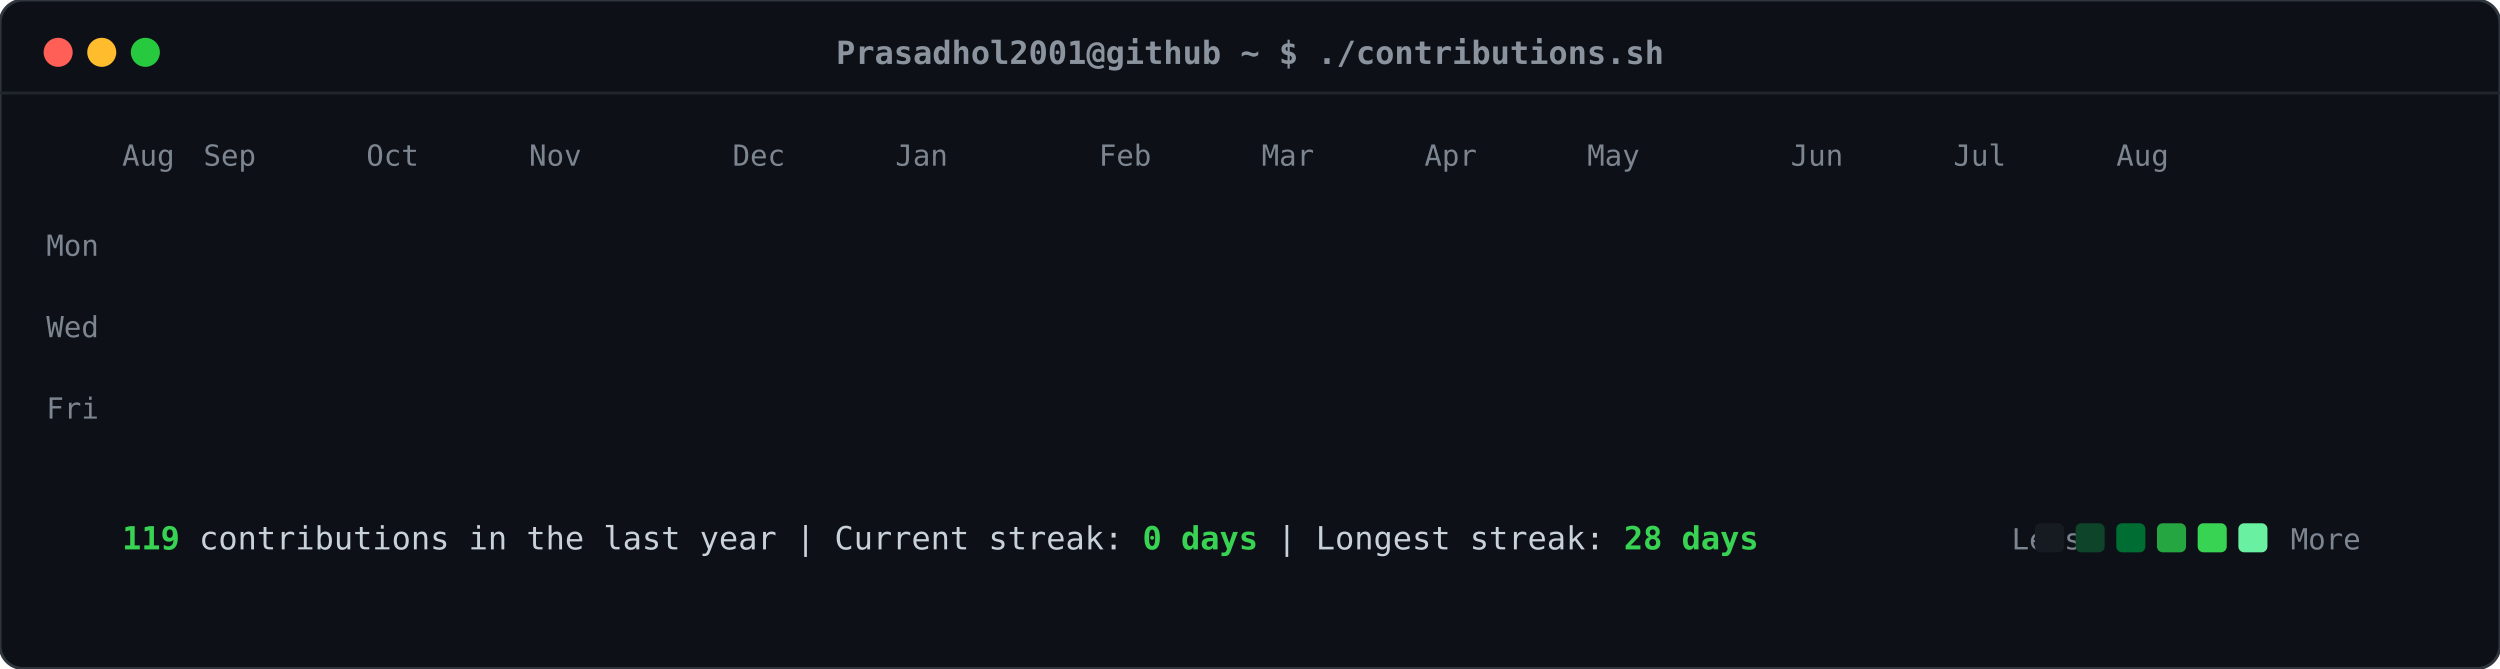
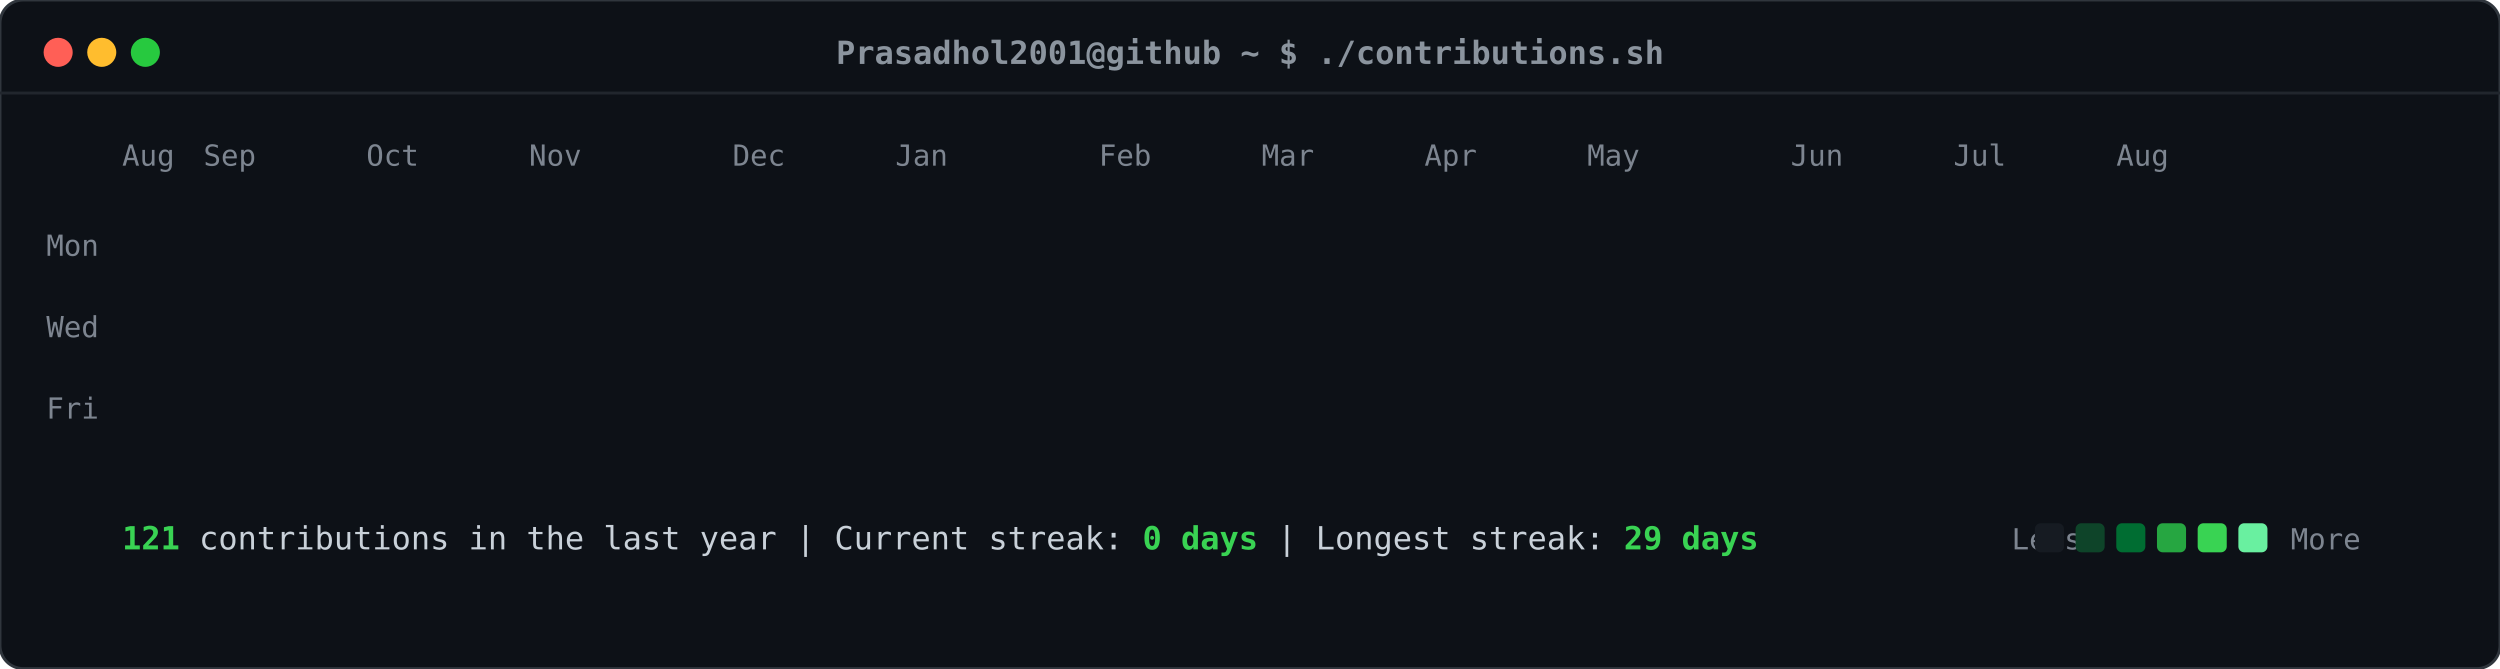
<svg xmlns="http://www.w3.org/2000/svg" viewBox="0 0 860 230" width="860" height="230">
  <defs>
    <style>
    .card-bg { fill: #0d1117; rx: 8px; ry: 8px; stroke: #30363d; stroke-width: 1px; }
    .header-dot { rx: 50%; ry: 50%; }
    .title-text { font-family: ui-monospace, SFMono-Regular, "SF Mono", Menlo, Consolas, monospace; font-size: 11px; fill: #8b949e; font-weight: 600; }
    .label-text { font-family: ui-monospace, SFMono-Regular, "SF Mono", Menlo, Consolas, monospace; font-size: 10px; fill: #7d8590; }
    .stat-text { font-family: ui-monospace, SFMono-Regular, "SF Mono", Menlo, Consolas, monospace; font-size: 11px; fill: #c9d1d9; }
    .stat-bold { font-weight: bold; fill: #39d353; }
    .day-rect { rx: 2.5px; ry: 2.5px; opacity: 0; transform: translateY(-6px); animation: slideIn 0.3s ease-out forwards; }
    @keyframes slideIn { to { opacity: 1; transform: translateY(0); } }
  </style>
  </defs>
  <rect class="card-bg" width="860" height="230" />
  <circle class="header-dot" cx="20" cy="18" r="5" fill="#ff5f56" />
  <circle class="header-dot" cx="35" cy="18" r="5" fill="#ffbd2e" />
  <circle class="header-dot" cx="50" cy="18" r="5" fill="#27c93f" />
  <text class="title-text" x="430" y="22" text-anchor="middle">Prasadhol2001@github ~ $ ./contributions.sh</text>
  <line x1="0" y1="32" x2="860" y2="32" stroke="#21262d" stroke-width="1" />
  <text class="label-text" x="34" y="88" text-anchor="end">Mon</text>
  <text class="label-text" x="34" y="116" text-anchor="end">Wed</text>
  <text class="label-text" x="34" y="144" text-anchor="end">Fri</text>
  <text class="label-text" x="42" y="57">Aug</text>
  <text class="label-text" x="70" y="57">Sep</text>
  <text class="label-text" x="126" y="57">Oct</text>
  <text class="label-text" x="182" y="57">Nov</text>
  <text class="label-text" x="252" y="57">Dec</text>
  <text class="label-text" x="308" y="57">Jan</text>
  <text class="label-text" x="378" y="57">Feb</text>
  <text class="label-text" x="434" y="57">Mar</text>
  <text class="label-text" x="490" y="57">Apr</text>
  <text class="label-text" x="546" y="57">May</text>
  <text class="label-text" x="616" y="57">Jun</text>
  <text class="label-text" x="672" y="57">Jul</text>
  <text class="label-text" x="728" y="57">Aug</text>
  <rect class="day-rect" x="42" y="65" width="11" height="11" fill="#161b22" style="animation-delay: 0.050s;" />
  <rect class="day-rect" x="42" y="79" width="11" height="11" fill="#161b22" style="animation-delay: 0.065s;" />
  <rect class="day-rect" x="42" y="93" width="11" height="11" fill="#161b22" style="animation-delay: 0.080s;" />
  <rect class="day-rect" x="42" y="107" width="11" height="11" fill="#161b22" style="animation-delay: 0.095s;" />
  <rect class="day-rect" x="42" y="121" width="11" height="11" fill="#161b22" style="animation-delay: 0.110s;" />
  <rect class="day-rect" x="42" y="135" width="11" height="11" fill="#161b22" style="animation-delay: 0.125s;" />
  <rect class="day-rect" x="42" y="149" width="11" height="11" fill="#161b22" style="animation-delay: 0.140s;" />
  <rect class="day-rect" x="56" y="65" width="11" height="11" fill="#161b22" style="animation-delay: 0.062s;" />
  <rect class="day-rect" x="56" y="79" width="11" height="11" fill="#161b22" style="animation-delay: 0.077s;" />
  <rect class="day-rect" x="56" y="93" width="11" height="11" fill="#161b22" style="animation-delay: 0.092s;" />
  <rect class="day-rect" x="56" y="107" width="11" height="11" fill="#161b22" style="animation-delay: 0.107s;" />
  <rect class="day-rect" x="56" y="121" width="11" height="11" fill="#161b22" style="animation-delay: 0.122s;" />
  <rect class="day-rect" x="56" y="135" width="11" height="11" fill="#161b22" style="animation-delay: 0.137s;" />
  <rect class="day-rect" x="56" y="149" width="11" height="11" fill="#161b22" style="animation-delay: 0.152s;" />
  <rect class="day-rect" x="70" y="65" width="11" height="11" fill="#161b22" style="animation-delay: 0.074s;" />
  <rect class="day-rect" x="70" y="79" width="11" height="11" fill="#161b22" style="animation-delay: 0.089s;" />
  <rect class="day-rect" x="70" y="93" width="11" height="11" fill="#161b22" style="animation-delay: 0.104s;" />
  <rect class="day-rect" x="70" y="107" width="11" height="11" fill="#161b22" style="animation-delay: 0.119s;" />
  <rect class="day-rect" x="70" y="121" width="11" height="11" fill="#161b22" style="animation-delay: 0.134s;" />
  <rect class="day-rect" x="70" y="135" width="11" height="11" fill="#161b22" style="animation-delay: 0.149s;" />
  <rect class="day-rect" x="70" y="149" width="11" height="11" fill="#161b22" style="animation-delay: 0.164s;" />
  <rect class="day-rect" x="84" y="65" width="11" height="11" fill="#161b22" style="animation-delay: 0.086s;" />
  <rect class="day-rect" x="84" y="79" width="11" height="11" fill="#161b22" style="animation-delay: 0.101s;" />
  <rect class="day-rect" x="84" y="93" width="11" height="11" fill="#161b22" style="animation-delay: 0.116s;" />
  <rect class="day-rect" x="84" y="107" width="11" height="11" fill="#161b22" style="animation-delay: 0.131s;" />
  <rect class="day-rect" x="84" y="121" width="11" height="11" fill="#161b22" style="animation-delay: 0.146s;" />
  <rect class="day-rect" x="84" y="135" width="11" height="11" fill="#161b22" style="animation-delay: 0.161s;" />
  <rect class="day-rect" x="84" y="149" width="11" height="11" fill="#161b22" style="animation-delay: 0.176s;" />
  <rect class="day-rect" x="98" y="65" width="11" height="11" fill="#161b22" style="animation-delay: 0.098s;" />
  <rect class="day-rect" x="98" y="79" width="11" height="11" fill="#161b22" style="animation-delay: 0.113s;" />
  <rect class="day-rect" x="98" y="93" width="11" height="11" fill="#161b22" style="animation-delay: 0.128s;" />
  <rect class="day-rect" x="98" y="107" width="11" height="11" fill="#161b22" style="animation-delay: 0.143s;" />
  <rect class="day-rect" x="98" y="121" width="11" height="11" fill="#161b22" style="animation-delay: 0.158s;" />
  <rect class="day-rect" x="98" y="135" width="11" height="11" fill="#161b22" style="animation-delay: 0.173s;" />
  <rect class="day-rect" x="98" y="149" width="11" height="11" fill="#161b22" style="animation-delay: 0.188s;" />
  <rect class="day-rect" x="112" y="65" width="11" height="11" fill="#161b22" style="animation-delay: 0.110s;" />
  <rect class="day-rect" x="112" y="79" width="11" height="11" fill="#161b22" style="animation-delay: 0.125s;" />
  <rect class="day-rect" x="112" y="93" width="11" height="11" fill="#161b22" style="animation-delay: 0.140s;" />
  <rect class="day-rect" x="112" y="107" width="11" height="11" fill="#161b22" style="animation-delay: 0.155s;" />
  <rect class="day-rect" x="112" y="121" width="11" height="11" fill="#161b22" style="animation-delay: 0.170s;" />
  <rect class="day-rect" x="112" y="135" width="11" height="11" fill="#161b22" style="animation-delay: 0.185s;" />
  <rect class="day-rect" x="112" y="149" width="11" height="11" fill="#161b22" style="animation-delay: 0.200s;" />
  <rect class="day-rect" x="126" y="65" width="11" height="11" fill="#161b22" style="animation-delay: 0.122s;" />
  <rect class="day-rect" x="126" y="79" width="11" height="11" fill="#161b22" style="animation-delay: 0.137s;" />
  <rect class="day-rect" x="126" y="93" width="11" height="11" fill="#161b22" style="animation-delay: 0.152s;" />
  <rect class="day-rect" x="126" y="107" width="11" height="11" fill="#161b22" style="animation-delay: 0.167s;" />
  <rect class="day-rect" x="126" y="121" width="11" height="11" fill="#161b22" style="animation-delay: 0.182s;" />
  <rect class="day-rect" x="126" y="135" width="11" height="11" fill="#161b22" style="animation-delay: 0.197s;" />
  <rect class="day-rect" x="126" y="149" width="11" height="11" fill="#161b22" style="animation-delay: 0.212s;" />
  <rect class="day-rect" x="140" y="65" width="11" height="11" fill="#161b22" style="animation-delay: 0.134s;" />
  <rect class="day-rect" x="140" y="79" width="11" height="11" fill="#161b22" style="animation-delay: 0.149s;" />
  <rect class="day-rect" x="140" y="93" width="11" height="11" fill="#161b22" style="animation-delay: 0.164s;" />
  <rect class="day-rect" x="140" y="107" width="11" height="11" fill="#161b22" style="animation-delay: 0.179s;" />
  <rect class="day-rect" x="140" y="121" width="11" height="11" fill="#161b22" style="animation-delay: 0.194s;" />
  <rect class="day-rect" x="140" y="135" width="11" height="11" fill="#161b22" style="animation-delay: 0.209s;" />
  <rect class="day-rect" x="140" y="149" width="11" height="11" fill="#161b22" style="animation-delay: 0.224s;" />
  <rect class="day-rect" x="154" y="65" width="11" height="11" fill="#161b22" style="animation-delay: 0.146s;" />
  <rect class="day-rect" x="154" y="79" width="11" height="11" fill="#161b22" style="animation-delay: 0.161s;" />
  <rect class="day-rect" x="154" y="93" width="11" height="11" fill="#161b22" style="animation-delay: 0.176s;" />
  <rect class="day-rect" x="154" y="107" width="11" height="11" fill="#161b22" style="animation-delay: 0.191s;" />
  <rect class="day-rect" x="154" y="121" width="11" height="11" fill="#161b22" style="animation-delay: 0.206s;" />
  <rect class="day-rect" x="154" y="135" width="11" height="11" fill="#161b22" style="animation-delay: 0.221s;" />
  <rect class="day-rect" x="154" y="149" width="11" height="11" fill="#161b22" style="animation-delay: 0.236s;" />
  <rect class="day-rect" x="168" y="65" width="11" height="11" fill="#161b22" style="animation-delay: 0.158s;" />
  <rect class="day-rect" x="168" y="79" width="11" height="11" fill="#161b22" style="animation-delay: 0.173s;" />
  <rect class="day-rect" x="168" y="93" width="11" height="11" fill="#161b22" style="animation-delay: 0.188s;" />
  <rect class="day-rect" x="168" y="107" width="11" height="11" fill="#161b22" style="animation-delay: 0.203s;" />
  <rect class="day-rect" x="168" y="121" width="11" height="11" fill="#161b22" style="animation-delay: 0.218s;" />
  <rect class="day-rect" x="168" y="135" width="11" height="11" fill="#161b22" style="animation-delay: 0.233s;" />
  <rect class="day-rect" x="168" y="149" width="11" height="11" fill="#161b22" style="animation-delay: 0.248s;" />
  <rect class="day-rect" x="182" y="65" width="11" height="11" fill="#161b22" style="animation-delay: 0.170s;" />
  <rect class="day-rect" x="182" y="79" width="11" height="11" fill="#161b22" style="animation-delay: 0.185s;" />
  <rect class="day-rect" x="182" y="93" width="11" height="11" fill="#161b22" style="animation-delay: 0.200s;" />
  <rect class="day-rect" x="182" y="107" width="11" height="11" fill="#161b22" style="animation-delay: 0.215s;" />
  <rect class="day-rect" x="182" y="121" width="11" height="11" fill="#161b22" style="animation-delay: 0.230s;" />
  <rect class="day-rect" x="182" y="135" width="11" height="11" fill="#161b22" style="animation-delay: 0.245s;" />
  <rect class="day-rect" x="182" y="149" width="11" height="11" fill="#161b22" style="animation-delay: 0.260s;" />
  <rect class="day-rect" x="196" y="65" width="11" height="11" fill="#161b22" style="animation-delay: 0.182s;" />
  <rect class="day-rect" x="196" y="79" width="11" height="11" fill="#161b22" style="animation-delay: 0.197s;" />
  <rect class="day-rect" x="196" y="93" width="11" height="11" fill="#161b22" style="animation-delay: 0.212s;" />
  <rect class="day-rect" x="196" y="107" width="11" height="11" fill="#161b22" style="animation-delay: 0.227s;" />
  <rect class="day-rect" x="196" y="121" width="11" height="11" fill="#161b22" style="animation-delay: 0.242s;" />
  <rect class="day-rect" x="196" y="135" width="11" height="11" fill="#161b22" style="animation-delay: 0.257s;" />
  <rect class="day-rect" x="196" y="149" width="11" height="11" fill="#161b22" style="animation-delay: 0.272s;" />
  <rect class="day-rect" x="210" y="65" width="11" height="11" fill="#161b22" style="animation-delay: 0.194s;" />
  <rect class="day-rect" x="210" y="79" width="11" height="11" fill="#161b22" style="animation-delay: 0.209s;" />
  <rect class="day-rect" x="210" y="93" width="11" height="11" fill="#161b22" style="animation-delay: 0.224s;" />
  <rect class="day-rect" x="210" y="107" width="11" height="11" fill="#161b22" style="animation-delay: 0.239s;" />
  <rect class="day-rect" x="210" y="121" width="11" height="11" fill="#161b22" style="animation-delay: 0.254s;" />
  <rect class="day-rect" x="210" y="135" width="11" height="11" fill="#161b22" style="animation-delay: 0.269s;" />
  <rect class="day-rect" x="210" y="149" width="11" height="11" fill="#161b22" style="animation-delay: 0.284s;" />
  <rect class="day-rect" x="224" y="65" width="11" height="11" fill="#161b22" style="animation-delay: 0.206s;" />
  <rect class="day-rect" x="224" y="79" width="11" height="11" fill="#161b22" style="animation-delay: 0.221s;" />
  <rect class="day-rect" x="224" y="93" width="11" height="11" fill="#161b22" style="animation-delay: 0.236s;" />
  <rect class="day-rect" x="224" y="107" width="11" height="11" fill="#161b22" style="animation-delay: 0.251s;" />
  <rect class="day-rect" x="224" y="121" width="11" height="11" fill="#161b22" style="animation-delay: 0.266s;" />
  <rect class="day-rect" x="224" y="135" width="11" height="11" fill="#161b22" style="animation-delay: 0.281s;" />
  <rect class="day-rect" x="224" y="149" width="11" height="11" fill="#161b22" style="animation-delay: 0.296s;" />
  <rect class="day-rect" x="238" y="65" width="11" height="11" fill="#161b22" style="animation-delay: 0.218s;" />
  <rect class="day-rect" x="238" y="79" width="11" height="11" fill="#161b22" style="animation-delay: 0.233s;" />
  <rect class="day-rect" x="238" y="93" width="11" height="11" fill="#161b22" style="animation-delay: 0.248s;" />
  <rect class="day-rect" x="238" y="107" width="11" height="11" fill="#161b22" style="animation-delay: 0.263s;" />
  <rect class="day-rect" x="238" y="121" width="11" height="11" fill="#161b22" style="animation-delay: 0.278s;" />
  <rect class="day-rect" x="238" y="135" width="11" height="11" fill="#161b22" style="animation-delay: 0.293s;" />
  <rect class="day-rect" x="238" y="149" width="11" height="11" fill="#161b22" style="animation-delay: 0.308s;" />
  <rect class="day-rect" x="252" y="65" width="11" height="11" fill="#161b22" style="animation-delay: 0.230s;" />
  <rect class="day-rect" x="252" y="79" width="11" height="11" fill="#161b22" style="animation-delay: 0.245s;" />
  <rect class="day-rect" x="252" y="93" width="11" height="11" fill="#161b22" style="animation-delay: 0.260s;" />
  <rect class="day-rect" x="252" y="107" width="11" height="11" fill="#161b22" style="animation-delay: 0.275s;" />
  <rect class="day-rect" x="252" y="121" width="11" height="11" fill="#161b22" style="animation-delay: 0.290s;" />
  <rect class="day-rect" x="252" y="135" width="11" height="11" fill="#161b22" style="animation-delay: 0.305s;" />
  <rect class="day-rect" x="252" y="149" width="11" height="11" fill="#161b22" style="animation-delay: 0.320s;" />
  <rect class="day-rect" x="266" y="65" width="11" height="11" fill="#161b22" style="animation-delay: 0.242s;" />
  <rect class="day-rect" x="266" y="79" width="11" height="11" fill="#161b22" style="animation-delay: 0.257s;" />
  <rect class="day-rect" x="266" y="93" width="11" height="11" fill="#161b22" style="animation-delay: 0.272s;" />
  <rect class="day-rect" x="266" y="107" width="11" height="11" fill="#161b22" style="animation-delay: 0.287s;" />
  <rect class="day-rect" x="266" y="121" width="11" height="11" fill="#161b22" style="animation-delay: 0.302s;" />
  <rect class="day-rect" x="266" y="135" width="11" height="11" fill="#161b22" style="animation-delay: 0.317s;" />
  <rect class="day-rect" x="266" y="149" width="11" height="11" fill="#161b22" style="animation-delay: 0.332s;" />
  <rect class="day-rect" x="280" y="65" width="11" height="11" fill="#161b22" style="animation-delay: 0.254s;" />
  <rect class="day-rect" x="280" y="79" width="11" height="11" fill="#161b22" style="animation-delay: 0.269s;" />
  <rect class="day-rect" x="280" y="93" width="11" height="11" fill="#161b22" style="animation-delay: 0.284s;" />
  <rect class="day-rect" x="280" y="107" width="11" height="11" fill="#161b22" style="animation-delay: 0.299s;" />
  <rect class="day-rect" x="280" y="121" width="11" height="11" fill="#161b22" style="animation-delay: 0.314s;" />
  <rect class="day-rect" x="280" y="135" width="11" height="11" fill="#161b22" style="animation-delay: 0.329s;" />
  <rect class="day-rect" x="280" y="149" width="11" height="11" fill="#161b22" style="animation-delay: 0.344s;" />
  <rect class="day-rect" x="294" y="65" width="11" height="11" fill="#161b22" style="animation-delay: 0.266s;" />
  <rect class="day-rect" x="294" y="79" width="11" height="11" fill="#161b22" style="animation-delay: 0.281s;" />
  <rect class="day-rect" x="294" y="93" width="11" height="11" fill="#006d32" style="animation-delay: 0.296s;" />
  <rect class="day-rect" x="294" y="107" width="11" height="11" fill="#161b22" style="animation-delay: 0.311s;" />
  <rect class="day-rect" x="294" y="121" width="11" height="11" fill="#161b22" style="animation-delay: 0.326s;" />
  <rect class="day-rect" x="294" y="135" width="11" height="11" fill="#161b22" style="animation-delay: 0.341s;" />
  <rect class="day-rect" x="294" y="149" width="11" height="11" fill="#161b22" style="animation-delay: 0.356s;" />
  <rect class="day-rect" x="308" y="65" width="11" height="11" fill="#161b22" style="animation-delay: 0.278s;" />
  <rect class="day-rect" x="308" y="79" width="11" height="11" fill="#161b22" style="animation-delay: 0.293s;" />
  <rect class="day-rect" x="308" y="93" width="11" height="11" fill="#161b22" style="animation-delay: 0.308s;" />
  <rect class="day-rect" x="308" y="107" width="11" height="11" fill="#161b22" style="animation-delay: 0.323s;" />
  <rect class="day-rect" x="308" y="121" width="11" height="11" fill="#161b22" style="animation-delay: 0.338s;" />
  <rect class="day-rect" x="308" y="135" width="11" height="11" fill="#161b22" style="animation-delay: 0.353s;" />
  <rect class="day-rect" x="308" y="149" width="11" height="11" fill="#161b22" style="animation-delay: 0.368s;" />
  <rect class="day-rect" x="322" y="65" width="11" height="11" fill="#161b22" style="animation-delay: 0.290s;" />
  <rect class="day-rect" x="322" y="79" width="11" height="11" fill="#161b22" style="animation-delay: 0.305s;" />
  <rect class="day-rect" x="322" y="93" width="11" height="11" fill="#161b22" style="animation-delay: 0.320s;" />
  <rect class="day-rect" x="322" y="107" width="11" height="11" fill="#161b22" style="animation-delay: 0.335s;" />
  <rect class="day-rect" x="322" y="121" width="11" height="11" fill="#161b22" style="animation-delay: 0.350s;" />
  <rect class="day-rect" x="322" y="135" width="11" height="11" fill="#161b22" style="animation-delay: 0.365s;" />
  <rect class="day-rect" x="322" y="149" width="11" height="11" fill="#161b22" style="animation-delay: 0.380s;" />
  <rect class="day-rect" x="336" y="65" width="11" height="11" fill="#161b22" style="animation-delay: 0.302s;" />
  <rect class="day-rect" x="336" y="79" width="11" height="11" fill="#161b22" style="animation-delay: 0.317s;" />
  <rect class="day-rect" x="336" y="93" width="11" height="11" fill="#161b22" style="animation-delay: 0.332s;" />
  <rect class="day-rect" x="336" y="107" width="11" height="11" fill="#161b22" style="animation-delay: 0.347s;" />
  <rect class="day-rect" x="336" y="121" width="11" height="11" fill="#161b22" style="animation-delay: 0.362s;" />
  <rect class="day-rect" x="336" y="135" width="11" height="11" fill="#161b22" style="animation-delay: 0.377s;" />
  <rect class="day-rect" x="336" y="149" width="11" height="11" fill="#161b22" style="animation-delay: 0.392s;" />
  <rect class="day-rect" x="350" y="65" width="11" height="11" fill="#161b22" style="animation-delay: 0.314s;" />
  <rect class="day-rect" x="350" y="79" width="11" height="11" fill="#161b22" style="animation-delay: 0.329s;" />
  <rect class="day-rect" x="350" y="93" width="11" height="11" fill="#161b22" style="animation-delay: 0.344s;" />
  <rect class="day-rect" x="350" y="107" width="11" height="11" fill="#161b22" style="animation-delay: 0.359s;" />
  <rect class="day-rect" x="350" y="121" width="11" height="11" fill="#161b22" style="animation-delay: 0.374s;" />
  <rect class="day-rect" x="350" y="135" width="11" height="11" fill="#161b22" style="animation-delay: 0.389s;" />
  <rect class="day-rect" x="350" y="149" width="11" height="11" fill="#161b22" style="animation-delay: 0.404s;" />
  <rect class="day-rect" x="364" y="65" width="11" height="11" fill="#161b22" style="animation-delay: 0.326s;" />
  <rect class="day-rect" x="364" y="79" width="11" height="11" fill="#161b22" style="animation-delay: 0.341s;" />
  <rect class="day-rect" x="364" y="93" width="11" height="11" fill="#161b22" style="animation-delay: 0.356s;" />
  <rect class="day-rect" x="364" y="107" width="11" height="11" fill="#161b22" style="animation-delay: 0.371s;" />
  <rect class="day-rect" x="364" y="121" width="11" height="11" fill="#161b22" style="animation-delay: 0.386s;" />
  <rect class="day-rect" x="364" y="135" width="11" height="11" fill="#161b22" style="animation-delay: 0.401s;" />
  <rect class="day-rect" x="364" y="149" width="11" height="11" fill="#161b22" style="animation-delay: 0.416s;" />
  <rect class="day-rect" x="378" y="65" width="11" height="11" fill="#161b22" style="animation-delay: 0.338s;" />
  <rect class="day-rect" x="378" y="79" width="11" height="11" fill="#161b22" style="animation-delay: 0.353s;" />
  <rect class="day-rect" x="378" y="93" width="11" height="11" fill="#161b22" style="animation-delay: 0.368s;" />
  <rect class="day-rect" x="378" y="107" width="11" height="11" fill="#161b22" style="animation-delay: 0.383s;" />
  <rect class="day-rect" x="378" y="121" width="11" height="11" fill="#161b22" style="animation-delay: 0.398s;" />
  <rect class="day-rect" x="378" y="135" width="11" height="11" fill="#161b22" style="animation-delay: 0.413s;" />
  <rect class="day-rect" x="378" y="149" width="11" height="11" fill="#161b22" style="animation-delay: 0.428s;" />
  <rect class="day-rect" x="392" y="65" width="11" height="11" fill="#161b22" style="animation-delay: 0.350s;" />
  <rect class="day-rect" x="392" y="79" width="11" height="11" fill="#161b22" style="animation-delay: 0.365s;" />
  <rect class="day-rect" x="392" y="93" width="11" height="11" fill="#161b22" style="animation-delay: 0.380s;" />
  <rect class="day-rect" x="392" y="107" width="11" height="11" fill="#161b22" style="animation-delay: 0.395s;" />
  <rect class="day-rect" x="392" y="121" width="11" height="11" fill="#161b22" style="animation-delay: 0.410s;" />
  <rect class="day-rect" x="392" y="135" width="11" height="11" fill="#161b22" style="animation-delay: 0.425s;" />
  <rect class="day-rect" x="392" y="149" width="11" height="11" fill="#161b22" style="animation-delay: 0.440s;" />
  <rect class="day-rect" x="406" y="65" width="11" height="11" fill="#161b22" style="animation-delay: 0.362s;" />
  <rect class="day-rect" x="406" y="79" width="11" height="11" fill="#161b22" style="animation-delay: 0.377s;" />
  <rect class="day-rect" x="406" y="93" width="11" height="11" fill="#161b22" style="animation-delay: 0.392s;" />
  <rect class="day-rect" x="406" y="107" width="11" height="11" fill="#161b22" style="animation-delay: 0.407s;" />
  <rect class="day-rect" x="406" y="121" width="11" height="11" fill="#161b22" style="animation-delay: 0.422s;" />
  <rect class="day-rect" x="406" y="135" width="11" height="11" fill="#161b22" style="animation-delay: 0.437s;" />
  <rect class="day-rect" x="406" y="149" width="11" height="11" fill="#161b22" style="animation-delay: 0.452s;" />
  <rect class="day-rect" x="420" y="65" width="11" height="11" fill="#161b22" style="animation-delay: 0.374s;" />
  <rect class="day-rect" x="420" y="79" width="11" height="11" fill="#161b22" style="animation-delay: 0.389s;" />
  <rect class="day-rect" x="420" y="93" width="11" height="11" fill="#161b22" style="animation-delay: 0.404s;" />
  <rect class="day-rect" x="420" y="107" width="11" height="11" fill="#161b22" style="animation-delay: 0.419s;" />
  <rect class="day-rect" x="420" y="121" width="11" height="11" fill="#161b22" style="animation-delay: 0.434s;" />
  <rect class="day-rect" x="420" y="135" width="11" height="11" fill="#161b22" style="animation-delay: 0.449s;" />
  <rect class="day-rect" x="420" y="149" width="11" height="11" fill="#161b22" style="animation-delay: 0.464s;" />
  <rect class="day-rect" x="434" y="65" width="11" height="11" fill="#161b22" style="animation-delay: 0.386s;" />
  <rect class="day-rect" x="434" y="79" width="11" height="11" fill="#161b22" style="animation-delay: 0.401s;" />
  <rect class="day-rect" x="434" y="93" width="11" height="11" fill="#161b22" style="animation-delay: 0.416s;" />
  <rect class="day-rect" x="434" y="107" width="11" height="11" fill="#161b22" style="animation-delay: 0.431s;" />
  <rect class="day-rect" x="434" y="121" width="11" height="11" fill="#161b22" style="animation-delay: 0.446s;" />
  <rect class="day-rect" x="434" y="135" width="11" height="11" fill="#161b22" style="animation-delay: 0.461s;" />
  <rect class="day-rect" x="434" y="149" width="11" height="11" fill="#161b22" style="animation-delay: 0.476s;" />
  <rect class="day-rect" x="448" y="65" width="11" height="11" fill="#161b22" style="animation-delay: 0.398s;" />
  <rect class="day-rect" x="448" y="79" width="11" height="11" fill="#161b22" style="animation-delay: 0.413s;" />
  <rect class="day-rect" x="448" y="93" width="11" height="11" fill="#161b22" style="animation-delay: 0.428s;" />
  <rect class="day-rect" x="448" y="107" width="11" height="11" fill="#161b22" style="animation-delay: 0.443s;" />
  <rect class="day-rect" x="448" y="121" width="11" height="11" fill="#161b22" style="animation-delay: 0.458s;" />
  <rect class="day-rect" x="448" y="135" width="11" height="11" fill="#161b22" style="animation-delay: 0.473s;" />
  <rect class="day-rect" x="448" y="149" width="11" height="11" fill="#161b22" style="animation-delay: 0.488s;" />
  <rect class="day-rect" x="462" y="65" width="11" height="11" fill="#161b22" style="animation-delay: 0.410s;" />
  <rect class="day-rect" x="462" y="79" width="11" height="11" fill="#161b22" style="animation-delay: 0.425s;" />
  <rect class="day-rect" x="462" y="93" width="11" height="11" fill="#161b22" style="animation-delay: 0.440s;" />
  <rect class="day-rect" x="462" y="107" width="11" height="11" fill="#161b22" style="animation-delay: 0.455s;" />
  <rect class="day-rect" x="462" y="121" width="11" height="11" fill="#161b22" style="animation-delay: 0.470s;" />
  <rect class="day-rect" x="462" y="135" width="11" height="11" fill="#161b22" style="animation-delay: 0.485s;" />
  <rect class="day-rect" x="462" y="149" width="11" height="11" fill="#161b22" style="animation-delay: 0.500s;" />
  <rect class="day-rect" x="476" y="65" width="11" height="11" fill="#161b22" style="animation-delay: 0.422s;" />
  <rect class="day-rect" x="476" y="79" width="11" height="11" fill="#161b22" style="animation-delay: 0.437s;" />
  <rect class="day-rect" x="476" y="93" width="11" height="11" fill="#161b22" style="animation-delay: 0.452s;" />
  <rect class="day-rect" x="476" y="107" width="11" height="11" fill="#161b22" style="animation-delay: 0.467s;" />
  <rect class="day-rect" x="476" y="121" width="11" height="11" fill="#161b22" style="animation-delay: 0.482s;" />
  <rect class="day-rect" x="476" y="135" width="11" height="11" fill="#161b22" style="animation-delay: 0.497s;" />
  <rect class="day-rect" x="476" y="149" width="11" height="11" fill="#161b22" style="animation-delay: 0.512s;" />
  <rect class="day-rect" x="490" y="65" width="11" height="11" fill="#161b22" style="animation-delay: 0.434s;" />
  <rect class="day-rect" x="490" y="79" width="11" height="11" fill="#161b22" style="animation-delay: 0.449s;" />
  <rect class="day-rect" x="490" y="93" width="11" height="11" fill="#161b22" style="animation-delay: 0.464s;" />
  <rect class="day-rect" x="490" y="107" width="11" height="11" fill="#161b22" style="animation-delay: 0.479s;" />
  <rect class="day-rect" x="490" y="121" width="11" height="11" fill="#161b22" style="animation-delay: 0.494s;" />
  <rect class="day-rect" x="490" y="135" width="11" height="11" fill="#161b22" style="animation-delay: 0.509s;" />
  <rect class="day-rect" x="490" y="149" width="11" height="11" fill="#161b22" style="animation-delay: 0.524s;" />
  <rect class="day-rect" x="504" y="65" width="11" height="11" fill="#161b22" style="animation-delay: 0.446s;" />
  <rect class="day-rect" x="504" y="79" width="11" height="11" fill="#161b22" style="animation-delay: 0.461s;" />
  <rect class="day-rect" x="504" y="93" width="11" height="11" fill="#161b22" style="animation-delay: 0.476s;" />
  <rect class="day-rect" x="504" y="107" width="11" height="11" fill="#161b22" style="animation-delay: 0.491s;" />
  <rect class="day-rect" x="504" y="121" width="11" height="11" fill="#161b22" style="animation-delay: 0.506s;" />
  <rect class="day-rect" x="504" y="135" width="11" height="11" fill="#161b22" style="animation-delay: 0.521s;" />
  <rect class="day-rect" x="504" y="149" width="11" height="11" fill="#161b22" style="animation-delay: 0.536s;" />
  <rect class="day-rect" x="518" y="65" width="11" height="11" fill="#161b22" style="animation-delay: 0.458s;" />
  <rect class="day-rect" x="518" y="79" width="11" height="11" fill="#161b22" style="animation-delay: 0.473s;" />
  <rect class="day-rect" x="518" y="93" width="11" height="11" fill="#161b22" style="animation-delay: 0.488s;" />
  <rect class="day-rect" x="518" y="107" width="11" height="11" fill="#161b22" style="animation-delay: 0.503s;" />
  <rect class="day-rect" x="518" y="121" width="11" height="11" fill="#161b22" style="animation-delay: 0.518s;" />
  <rect class="day-rect" x="518" y="135" width="11" height="11" fill="#161b22" style="animation-delay: 0.533s;" />
  <rect class="day-rect" x="518" y="149" width="11" height="11" fill="#161b22" style="animation-delay: 0.548s;" />
  <rect class="day-rect" x="532" y="65" width="11" height="11" fill="#161b22" style="animation-delay: 0.470s;" />
  <rect class="day-rect" x="532" y="79" width="11" height="11" fill="#161b22" style="animation-delay: 0.485s;" />
  <rect class="day-rect" x="532" y="93" width="11" height="11" fill="#161b22" style="animation-delay: 0.500s;" />
  <rect class="day-rect" x="532" y="107" width="11" height="11" fill="#161b22" style="animation-delay: 0.515s;" />
  <rect class="day-rect" x="532" y="121" width="11" height="11" fill="#161b22" style="animation-delay: 0.530s;" />
  <rect class="day-rect" x="532" y="135" width="11" height="11" fill="#161b22" style="animation-delay: 0.545s;" />
  <rect class="day-rect" x="532" y="149" width="11" height="11" fill="#161b22" style="animation-delay: 0.560s;" />
  <rect class="day-rect" x="546" y="65" width="11" height="11" fill="#161b22" style="animation-delay: 0.482s;" />
  <rect class="day-rect" x="546" y="79" width="11" height="11" fill="#161b22" style="animation-delay: 0.497s;" />
  <rect class="day-rect" x="546" y="93" width="11" height="11" fill="#161b22" style="animation-delay: 0.512s;" />
  <rect class="day-rect" x="546" y="107" width="11" height="11" fill="#161b22" style="animation-delay: 0.527s;" />
  <rect class="day-rect" x="546" y="121" width="11" height="11" fill="#161b22" style="animation-delay: 0.542s;" />
  <rect class="day-rect" x="546" y="135" width="11" height="11" fill="#161b22" style="animation-delay: 0.557s;" />
  <rect class="day-rect" x="546" y="149" width="11" height="11" fill="#161b22" style="animation-delay: 0.572s;" />
  <rect class="day-rect" x="560" y="65" width="11" height="11" fill="#161b22" style="animation-delay: 0.494s;" />
  <rect class="day-rect" x="560" y="79" width="11" height="11" fill="#161b22" style="animation-delay: 0.509s;" />
  <rect class="day-rect" x="560" y="93" width="11" height="11" fill="#161b22" style="animation-delay: 0.524s;" />
  <rect class="day-rect" x="560" y="107" width="11" height="11" fill="#161b22" style="animation-delay: 0.539s;" />
  <rect class="day-rect" x="560" y="121" width="11" height="11" fill="#161b22" style="animation-delay: 0.554s;" />
  <rect class="day-rect" x="560" y="135" width="11" height="11" fill="#161b22" style="animation-delay: 0.569s;" />
  <rect class="day-rect" x="560" y="149" width="11" height="11" fill="#161b22" style="animation-delay: 0.584s;" />
  <rect class="day-rect" x="574" y="65" width="11" height="11" fill="#161b22" style="animation-delay: 0.506s;" />
  <rect class="day-rect" x="574" y="79" width="11" height="11" fill="#161b22" style="animation-delay: 0.521s;" />
  <rect class="day-rect" x="574" y="93" width="11" height="11" fill="#161b22" style="animation-delay: 0.536s;" />
  <rect class="day-rect" x="574" y="107" width="11" height="11" fill="#161b22" style="animation-delay: 0.551s;" />
  <rect class="day-rect" x="574" y="121" width="11" height="11" fill="#161b22" style="animation-delay: 0.566s;" />
  <rect class="day-rect" x="574" y="135" width="11" height="11" fill="#161b22" style="animation-delay: 0.581s;" />
  <rect class="day-rect" x="574" y="149" width="11" height="11" fill="#161b22" style="animation-delay: 0.596s;" />
  <rect class="day-rect" x="588" y="65" width="11" height="11" fill="#161b22" style="animation-delay: 0.518s;" />
  <rect class="day-rect" x="588" y="79" width="11" height="11" fill="#161b22" style="animation-delay: 0.533s;" />
  <rect class="day-rect" x="588" y="93" width="11" height="11" fill="#161b22" style="animation-delay: 0.548s;" />
  <rect class="day-rect" x="588" y="107" width="11" height="11" fill="#161b22" style="animation-delay: 0.563s;" />
  <rect class="day-rect" x="588" y="121" width="11" height="11" fill="#0e4429" style="animation-delay: 0.578s;" />
  <rect class="day-rect" x="588" y="135" width="11" height="11" fill="#161b22" style="animation-delay: 0.593s;" />
  <rect class="day-rect" x="588" y="149" width="11" height="11" fill="#006d32" style="animation-delay: 0.608s;" />
  <rect class="day-rect" x="602" y="65" width="11" height="11" fill="#161b22" style="animation-delay: 0.530s;" />
  <rect class="day-rect" x="602" y="79" width="11" height="11" fill="#161b22" style="animation-delay: 0.545s;" />
  <rect class="day-rect" x="602" y="93" width="11" height="11" fill="#39d353" style="animation-delay: 0.560s;" />
  <rect class="day-rect" x="602" y="107" width="11" height="11" fill="#26a641" style="animation-delay: 0.575s;" />
  <rect class="day-rect" x="602" y="121" width="11" height="11" fill="#006d32" style="animation-delay: 0.590s;" />
  <rect class="day-rect" x="602" y="135" width="11" height="11" fill="#0e4429" style="animation-delay: 0.605s;" />
  <rect class="day-rect" x="602" y="149" width="11" height="11" fill="#161b22" style="animation-delay: 0.620s;" />
  <rect class="day-rect" x="616" y="65" width="11" height="11" fill="#161b22" style="animation-delay: 0.542s;" />
  <rect class="day-rect" x="616" y="79" width="11" height="11" fill="#0e4429" style="animation-delay: 0.557s;" />
  <rect class="day-rect" x="616" y="93" width="11" height="11" fill="#006d32" style="animation-delay: 0.572s;" />
  <rect class="day-rect" x="616" y="107" width="11" height="11" fill="#161b22" style="animation-delay: 0.587s;" />
  <rect class="day-rect" x="616" y="121" width="11" height="11" fill="#161b22" style="animation-delay: 0.602s;" />
  <rect class="day-rect" x="616" y="135" width="11" height="11" fill="#161b22" style="animation-delay: 0.617s;" />
  <rect class="day-rect" x="616" y="149" width="11" height="11" fill="#161b22" style="animation-delay: 0.632s;" />
  <rect class="day-rect" x="630" y="65" width="11" height="11" fill="#161b22" style="animation-delay: 0.554s;" />
  <rect class="day-rect" x="630" y="79" width="11" height="11" fill="#161b22" style="animation-delay: 0.569s;" />
  <rect class="day-rect" x="630" y="93" width="11" height="11" fill="#161b22" style="animation-delay: 0.584s;" />
  <rect class="day-rect" x="630" y="107" width="11" height="11" fill="#161b22" style="animation-delay: 0.599s;" />
  <rect class="day-rect" x="630" y="121" width="11" height="11" fill="#161b22" style="animation-delay: 0.614s;" />
  <rect class="day-rect" x="630" y="135" width="11" height="11" fill="#161b22" style="animation-delay: 0.629s;" />
  <rect class="day-rect" x="630" y="149" width="11" height="11" fill="#161b22" style="animation-delay: 0.644s;" />
  <rect class="day-rect" x="644" y="65" width="11" height="11" fill="#161b22" style="animation-delay: 0.566s;" />
  <rect class="day-rect" x="644" y="79" width="11" height="11" fill="#161b22" style="animation-delay: 0.581s;" />
  <rect class="day-rect" x="644" y="93" width="11" height="11" fill="#161b22" style="animation-delay: 0.596s;" />
  <rect class="day-rect" x="644" y="107" width="11" height="11" fill="#161b22" style="animation-delay: 0.611s;" />
  <rect class="day-rect" x="644" y="121" width="11" height="11" fill="#161b22" style="animation-delay: 0.626s;" />
  <rect class="day-rect" x="644" y="135" width="11" height="11" fill="#161b22" style="animation-delay: 0.641s;" />
  <rect class="day-rect" x="644" y="149" width="11" height="11" fill="#161b22" style="animation-delay: 0.656s;" />
  <rect class="day-rect" x="658" y="65" width="11" height="11" fill="#161b22" style="animation-delay: 0.578s;" />
  <rect class="day-rect" x="658" y="79" width="11" height="11" fill="#161b22" style="animation-delay: 0.593s;" />
  <rect class="day-rect" x="658" y="93" width="11" height="11" fill="#161b22" style="animation-delay: 0.608s;" />
  <rect class="day-rect" x="658" y="107" width="11" height="11" fill="#161b22" style="animation-delay: 0.623s;" />
  <rect class="day-rect" x="658" y="121" width="11" height="11" fill="#161b22" style="animation-delay: 0.638s;" />
  <rect class="day-rect" x="658" y="135" width="11" height="11" fill="#161b22" style="animation-delay: 0.653s;" />
  <rect class="day-rect" x="658" y="149" width="11" height="11" fill="#39d353" style="animation-delay: 0.668s;" />
  <rect class="day-rect" x="672" y="65" width="11" height="11" fill="#161b22" style="animation-delay: 0.590s;" />
  <rect class="day-rect" x="672" y="79" width="11" height="11" fill="#39d353" style="animation-delay: 0.605s;" />
  <rect class="day-rect" x="672" y="93" width="11" height="11" fill="#39d353" style="animation-delay: 0.620s;" />
  <rect class="day-rect" x="672" y="107" width="11" height="11" fill="#0e4429" style="animation-delay: 0.635s;" />
  <rect class="day-rect" x="672" y="121" width="11" height="11" fill="#161b22" style="animation-delay: 0.650s;" />
  <rect class="day-rect" x="672" y="135" width="11" height="11" fill="#161b22" style="animation-delay: 0.665s;" />
  <rect class="day-rect" x="672" y="149" width="11" height="11" fill="#161b22" style="animation-delay: 0.680s;" />
  <rect class="day-rect" x="686" y="65" width="11" height="11" fill="#161b22" style="animation-delay: 0.602s;" />
  <rect class="day-rect" x="686" y="79" width="11" height="11" fill="#161b22" style="animation-delay: 0.617s;" />
  <rect class="day-rect" x="686" y="93" width="11" height="11" fill="#161b22" style="animation-delay: 0.632s;" />
  <rect class="day-rect" x="686" y="107" width="11" height="11" fill="#161b22" style="animation-delay: 0.647s;" />
  <rect class="day-rect" x="686" y="121" width="11" height="11" fill="#161b22" style="animation-delay: 0.662s;" />
  <rect class="day-rect" x="686" y="135" width="11" height="11" fill="#161b22" style="animation-delay: 0.677s;" />
  <rect class="day-rect" x="686" y="149" width="11" height="11" fill="#161b22" style="animation-delay: 0.692s;" />
  <rect class="day-rect" x="700" y="65" width="11" height="11" fill="#161b22" style="animation-delay: 0.614s;" />
  <rect class="day-rect" x="700" y="79" width="11" height="11" fill="#161b22" style="animation-delay: 0.629s;" />
  <rect class="day-rect" x="700" y="93" width="11" height="11" fill="#161b22" style="animation-delay: 0.644s;" />
  <rect class="day-rect" x="700" y="107" width="11" height="11" fill="#161b22" style="animation-delay: 0.659s;" />
  <rect class="day-rect" x="700" y="121" width="11" height="11" fill="#161b22" style="animation-delay: 0.674s;" />
  <rect class="day-rect" x="700" y="135" width="11" height="11" fill="#161b22" style="animation-delay: 0.689s;" />
  <rect class="day-rect" x="700" y="149" width="11" height="11" fill="#161b22" style="animation-delay: 0.704s;" />
  <rect class="day-rect" x="714" y="65" width="11" height="11" fill="#161b22" style="animation-delay: 0.626s;" />
  <rect class="day-rect" x="714" y="79" width="11" height="11" fill="#161b22" style="animation-delay: 0.641s;" />
  <rect class="day-rect" x="714" y="93" width="11" height="11" fill="#161b22" style="animation-delay: 0.656s;" />
  <rect class="day-rect" x="714" y="107" width="11" height="11" fill="#161b22" style="animation-delay: 0.671s;" />
  <rect class="day-rect" x="714" y="121" width="11" height="11" fill="#39d353" style="animation-delay: 0.686s;" />
  <rect class="day-rect" x="714" y="135" width="11" height="11" fill="#006d32" style="animation-delay: 0.701s;" />
  <rect class="day-rect" x="714" y="149" width="11" height="11" fill="#006d32" style="animation-delay: 0.716s;" />
  <rect class="day-rect" x="728" y="65" width="11" height="11" fill="#006d32" style="animation-delay: 0.638s;" />
  <rect class="day-rect" x="728" y="79" width="11" height="11" fill="#006d32" style="animation-delay: 0.653s;" />
  <rect class="day-rect" x="728" y="93" width="11" height="11" fill="#006d32" style="animation-delay: 0.668s;" />
  <rect class="day-rect" x="728" y="107" width="11" height="11" fill="#006d32" style="animation-delay: 0.683s;" />
  <rect class="day-rect" x="728" y="121" width="11" height="11" fill="#006d32" style="animation-delay: 0.698s;" />
  <rect class="day-rect" x="728" y="135" width="11" height="11" fill="#006d32" style="animation-delay: 0.713s;" />
  <rect class="day-rect" x="728" y="149" width="11" height="11" fill="#006d32" style="animation-delay: 0.728s;" />
  <rect class="day-rect" x="742" y="65" width="11" height="11" fill="#006d32" style="animation-delay: 0.650s;" />
  <rect class="day-rect" x="742" y="79" width="11" height="11" fill="#006d32" style="animation-delay: 0.665s;" />
  <rect class="day-rect" x="742" y="93" width="11" height="11" fill="#006d32" style="animation-delay: 0.680s;" />
  <rect class="day-rect" x="742" y="107" width="11" height="11" fill="#006d32" style="animation-delay: 0.695s;" />
  <rect class="day-rect" x="742" y="121" width="11" height="11" fill="#006d32" style="animation-delay: 0.710s;" />
  <rect class="day-rect" x="742" y="135" width="11" height="11" fill="#006d32" style="animation-delay: 0.725s;" />
  <rect class="day-rect" x="742" y="149" width="11" height="11" fill="#006d32" style="animation-delay: 0.740s;" />
  <rect class="day-rect" x="756" y="65" width="11" height="11" fill="#006d32" style="animation-delay: 0.662s;" />
  <rect class="day-rect" x="756" y="79" width="11" height="11" fill="#006d32" style="animation-delay: 0.677s;" />
  <rect class="day-rect" x="756" y="93" width="11" height="11" fill="#006d32" style="animation-delay: 0.692s;" />
  <rect class="day-rect" x="756" y="107" width="11" height="11" fill="#006d32" style="animation-delay: 0.707s;" />
  <rect class="day-rect" x="756" y="121" width="11" height="11" fill="#006d32" style="animation-delay: 0.722s;" />
  <rect class="day-rect" x="756" y="135" width="11" height="11" fill="#006d32" style="animation-delay: 0.737s;" />
  <rect class="day-rect" x="756" y="149" width="11" height="11" fill="#006d32" style="animation-delay: 0.752s;" />
  <rect class="day-rect" x="770" y="65" width="11" height="11" fill="#006d32" style="animation-delay: 0.674s;" />
  <rect class="day-rect" x="770" y="79" width="11" height="11" fill="#006d32" style="animation-delay: 0.689s;" />
  <rect class="day-rect" x="770" y="93" width="11" height="11" fill="#006d32" style="animation-delay: 0.704s;" />
  <rect class="day-rect" x="770" y="107" width="11" height="11" fill="#006d32" style="animation-delay: 0.719s;" />
-   <rect class="day-rect" x="770" y="121" width="11" height="11" fill="#161b22" style="animation-delay: 0.734s;" />
+   <rect class="day-rect" x="770" y="121" width="11" height="11" fill="#006d32" style="animation-delay: 0.734s;" />
+   <rect class="day-rect" x="770" y="135" width="11" height="11" fill="#161b22" style="animation-delay: 0.749s;" />
  <text class="stat-text" x="42" y="189">
-     <tspan class="stat-bold">119</tspan> contributions in the last year | 
+     <tspan class="stat-bold">121</tspan> contributions in the last year | 
  Current streak: <tspan class="stat-bold">0 days</tspan> | 
-   Longest streak: <tspan class="stat-bold">28 days</tspan>
+   Longest streak: <tspan class="stat-bold">29 days</tspan>
  </text>
  <text class="label-text" x="692" y="189">Less</text>
  <rect x="700" y="180" width="10" height="10" rx="2" fill="#161b22" />
  <rect x="714" y="180" width="10" height="10" rx="2" fill="#0e4429" />
  <rect x="728" y="180" width="10" height="10" rx="2" fill="#006d32" />
  <rect x="742" y="180" width="10" height="10" rx="2" fill="#26a641" />
  <rect x="756" y="180" width="10" height="10" rx="2" fill="#39d353" />
  <rect x="770" y="180" width="10" height="10" rx="2" fill="#69f0a0" />
  <text class="label-text" x="788" y="189">More</text>
</svg>
